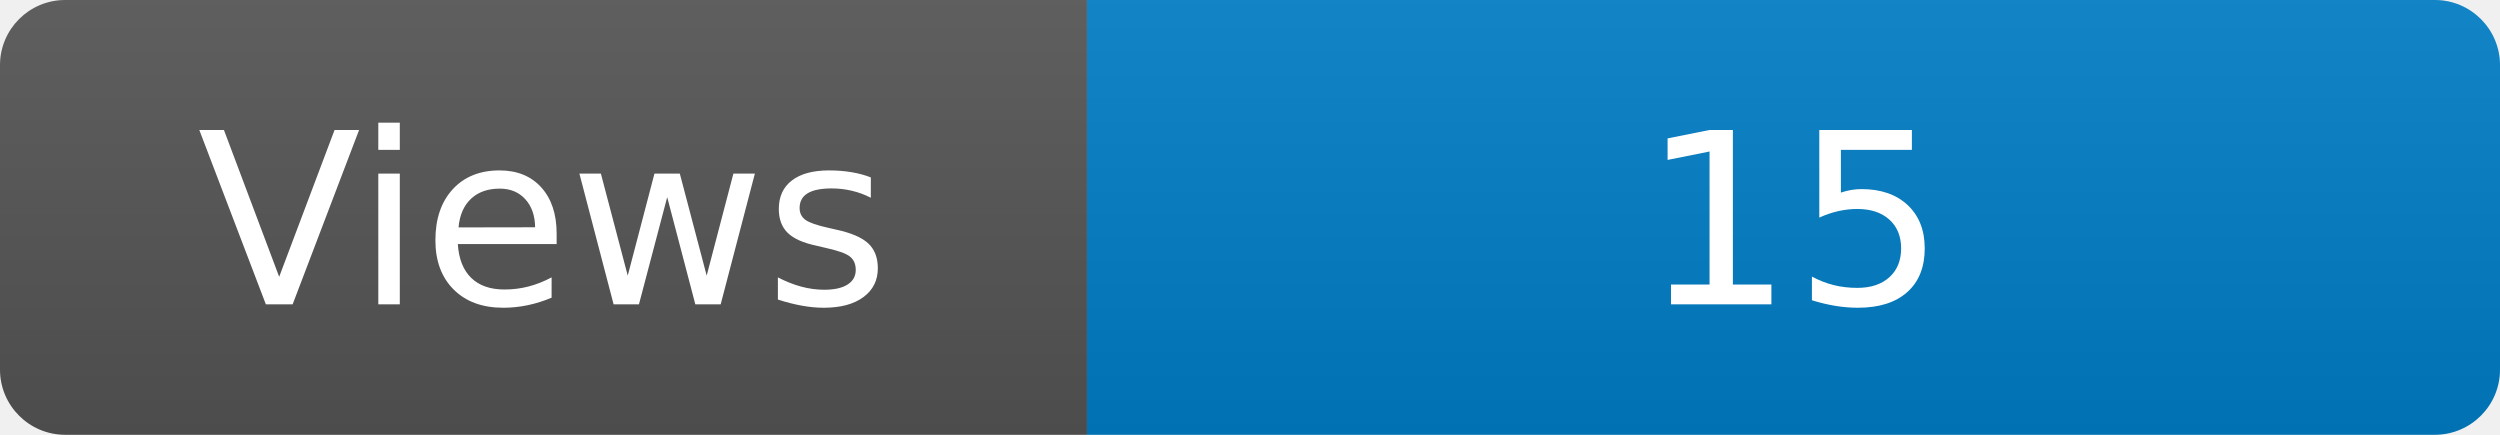
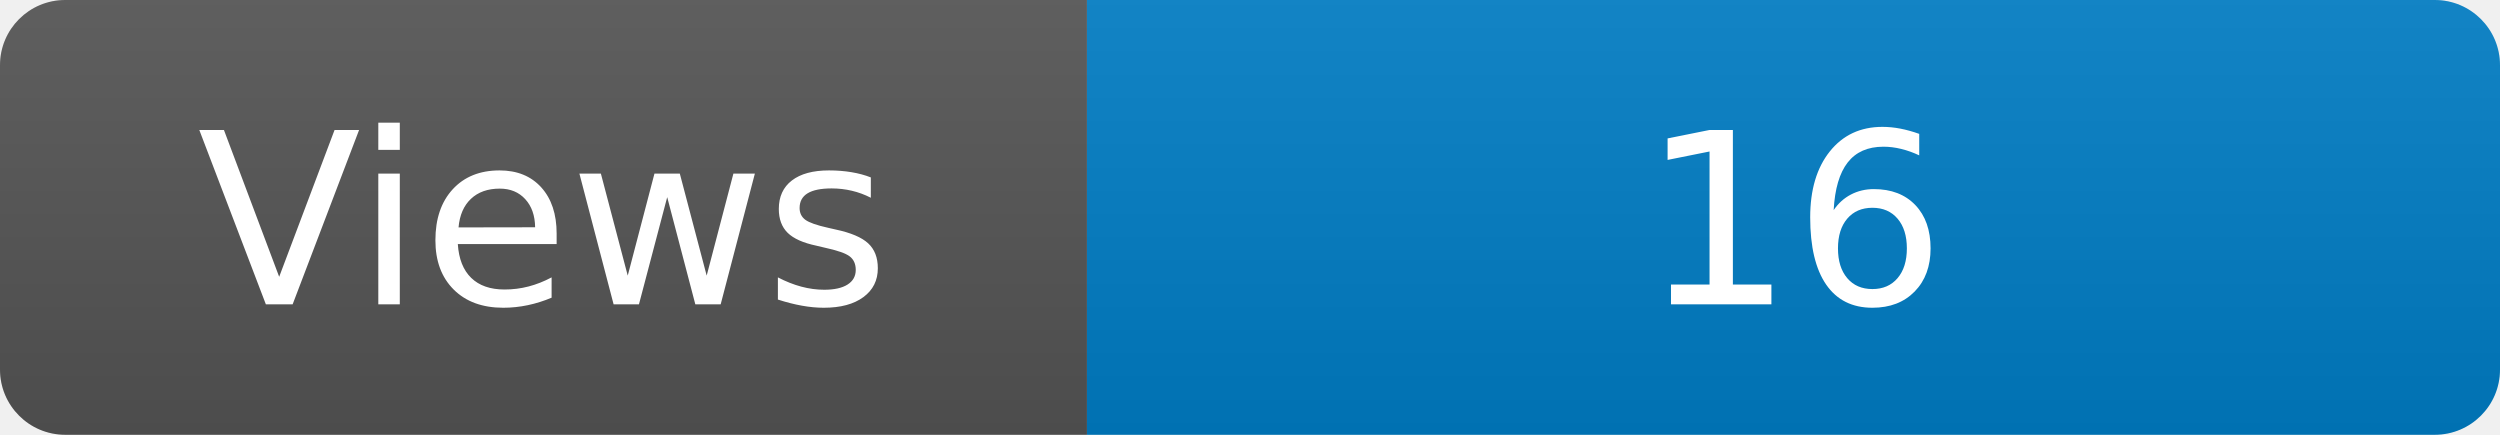
<svg xmlns="http://www.w3.org/2000/svg" width="115" height="20" role="img" aria-label="Maintained?: yes">
  <linearGradient id="s" x2="0" y2="100%">
    <stop offset="0" stop-color="#bbb" stop-opacity=".1" />
    <stop offset="1" stop-opacity=".1" />
  </linearGradient>
  <clipPath id="r">
    <rect width="115" height="20" rx="3" fill="#fff" />
  </clipPath>
  <g clip-path="url(#r)">
    <rect width="50" height="20" fill="#555" />
    <rect x="50" width="160" height="20" fill="#007ec6" />
    <rect width="115" height="20" fill="url(#s)" />
  </g>
  <g fill="#fff" text-anchor="middle" font-family="Verdana,Geneva,DejaVu Sans,sans-serif" font-size="110">
    <text x="250" y="140" transform="scale(.1)" fill="#fff">Views</text>
-     <text x="825" y="140" transform="scale(.1)" fill="#fff">15</text>
+     <text x="825" y="140" transform="scale(.1)" fill="#fff">16</text>
  </g>
</svg>
